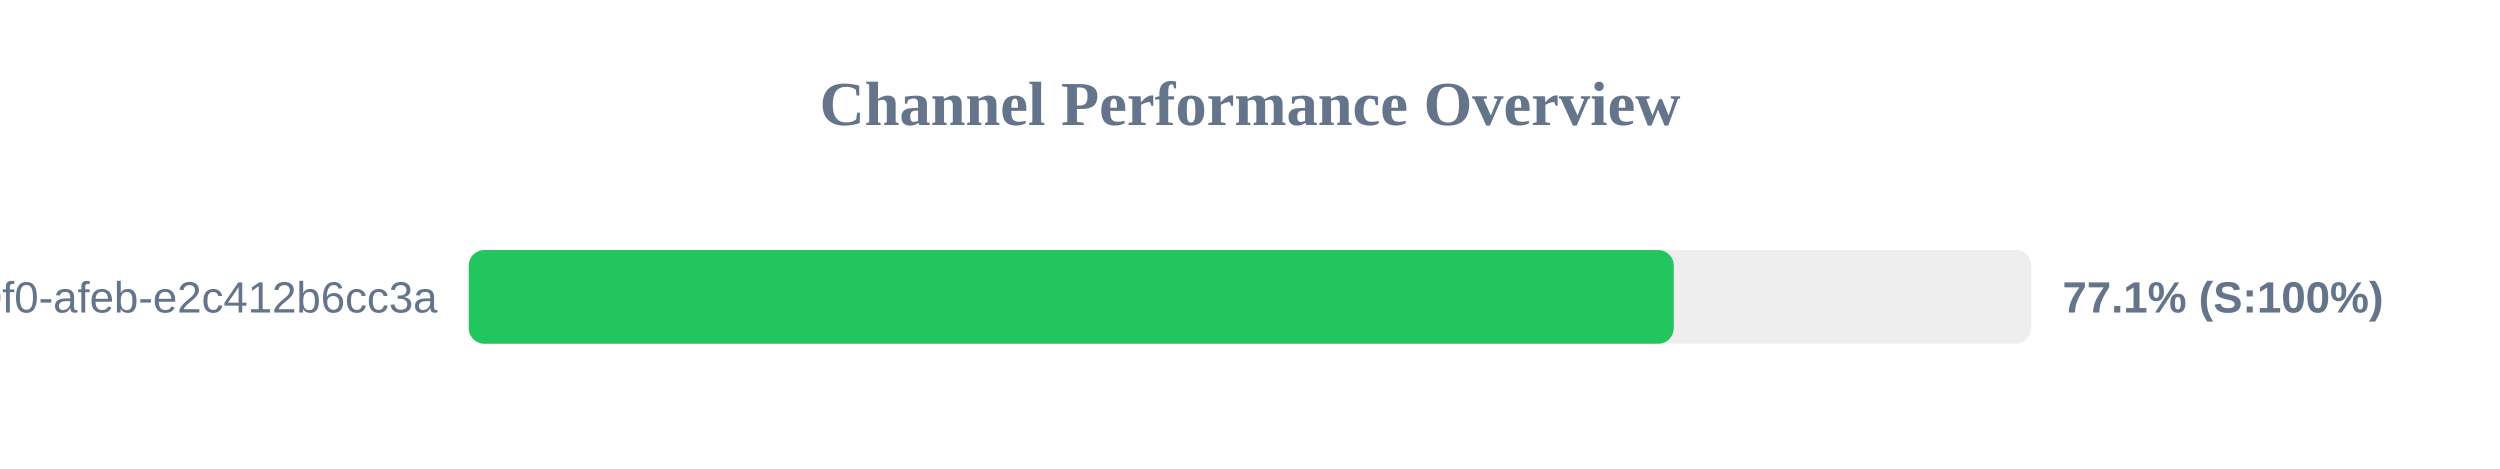
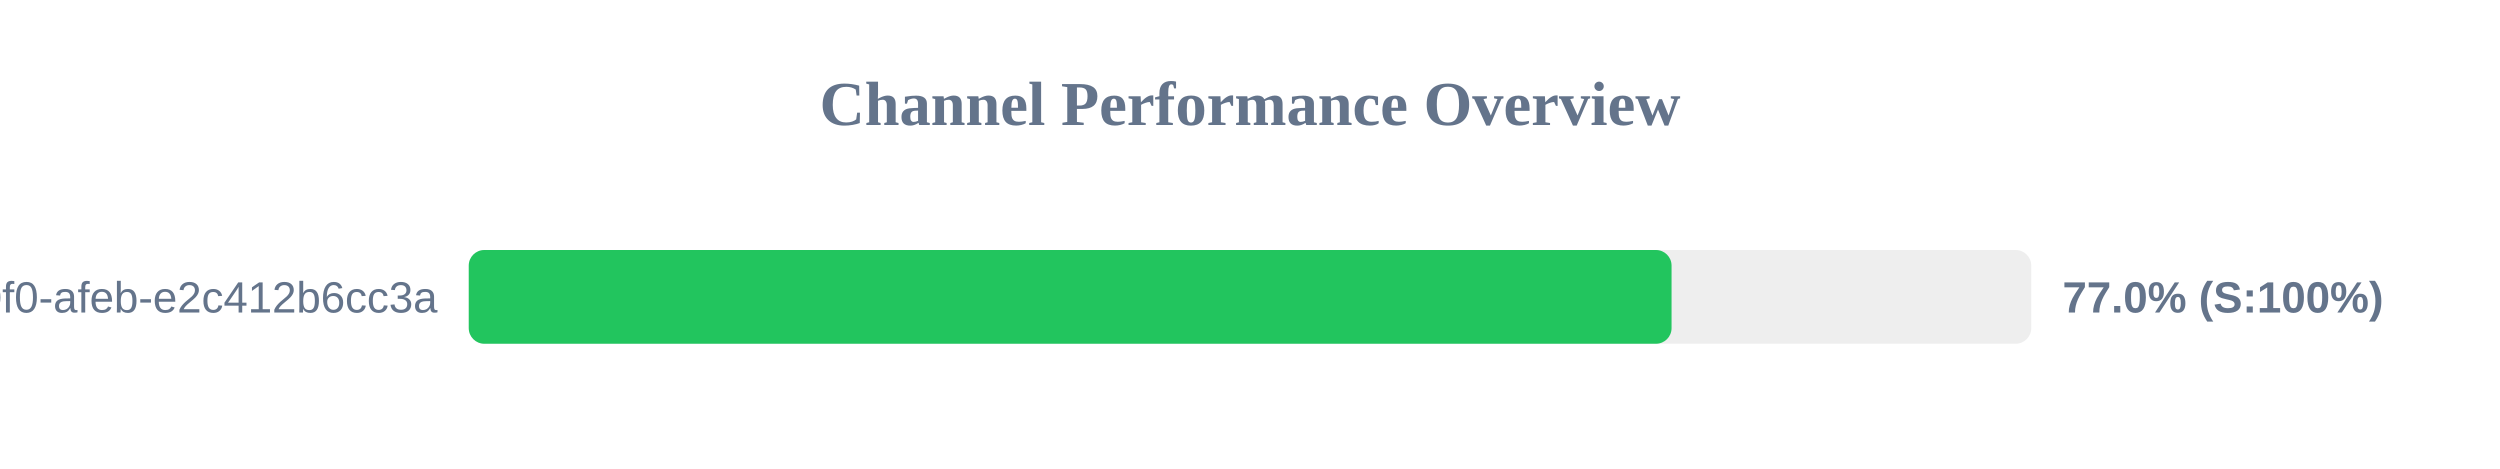
<svg xmlns="http://www.w3.org/2000/svg" width="800" height="150" version="1.1">
  <style>
        .row { font: 14px Arial; fill: #64748b; }
        .score { font: bold 14px Arial; fill: #64748b; }
    </style>
  <text x="400" y="40" text-anchor="middle" font-size="20px" font-weight="bold" fill="#64748b">Channel Performance Overview</text>
  <rect x="150" y="80" width="500" height="30" fill="#eee" rx="5" />
-   <rect x="150" y="80" width="385.6" height="30" fill="#22c55e" rx="5" />
+   <rect x="150" y="80" width="384.9" height="30" fill="#22c55e" rx="5" />
  <text x="140" y="100" text-anchor="end" class="row">?uuid=c6e02cd8-ce11-40f0-afeb-e2c412b6cc3a</text>
-   <text x="660" y="100" text-anchor="start" class="score">77.1% (S:100%)</text>
+   <text x="660" y="100" text-anchor="start" class="score">77.0% (S:100%)</text>
</svg>
